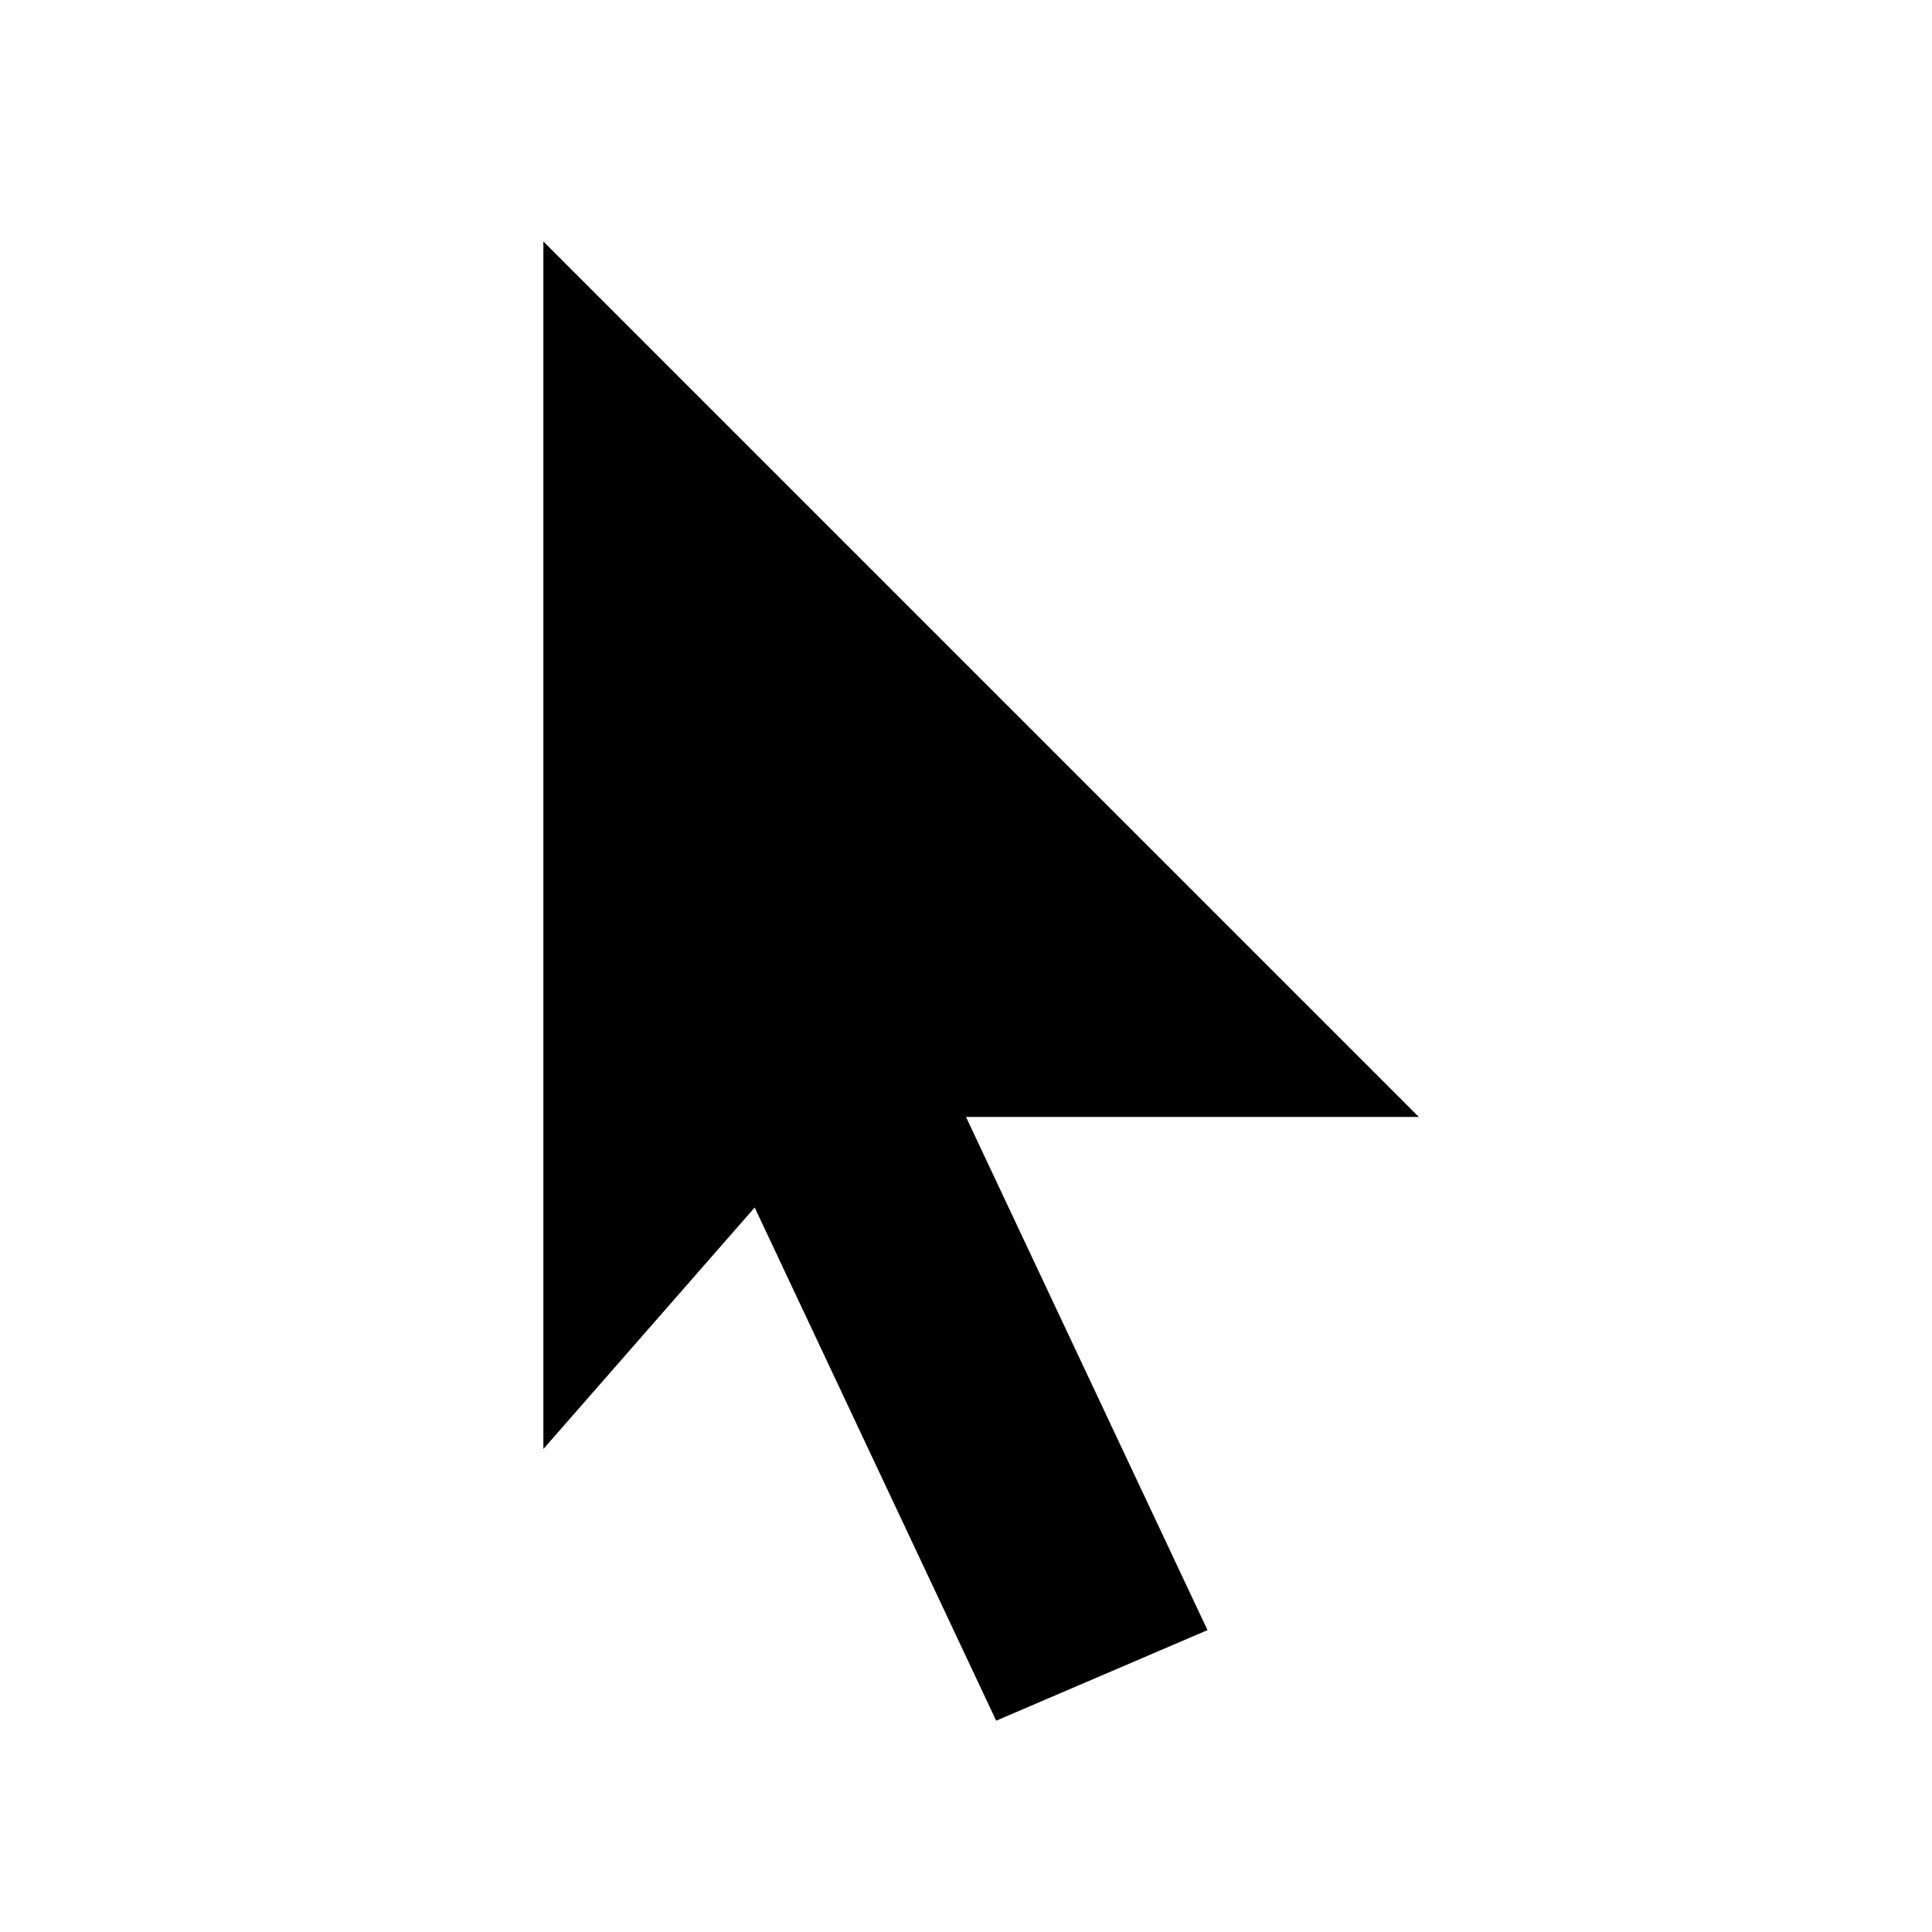
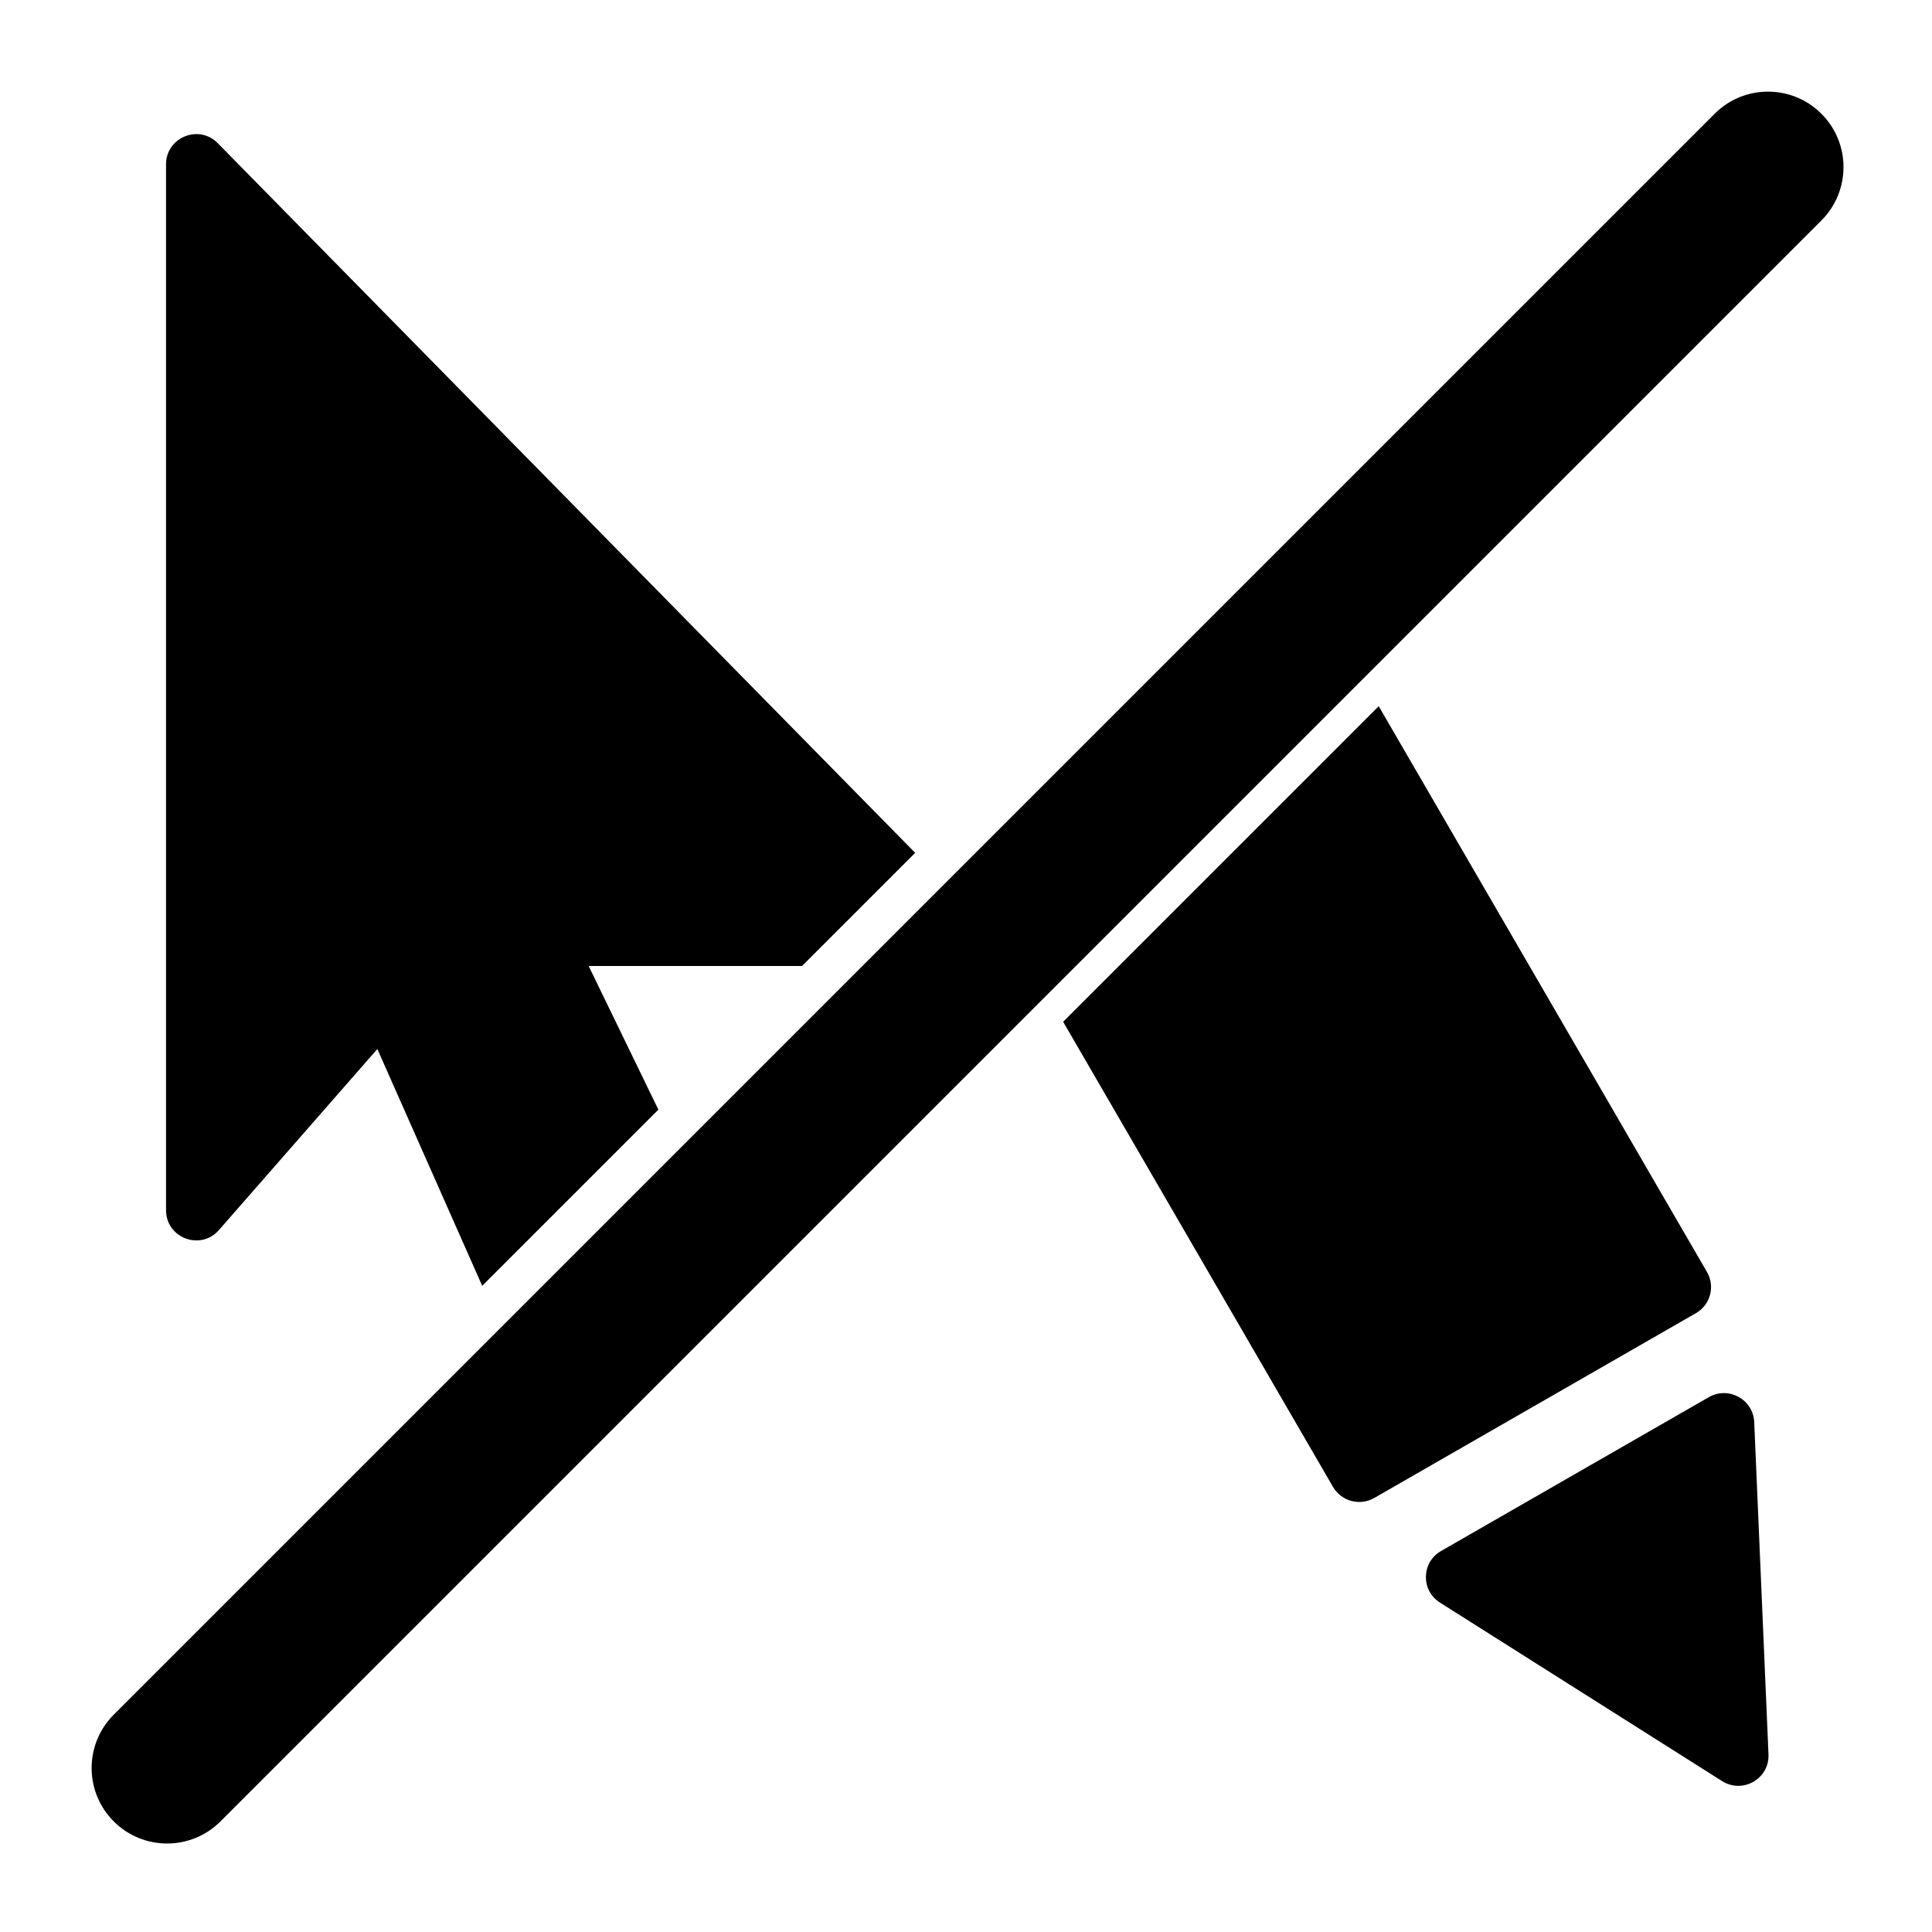
<svg xmlns="http://www.w3.org/2000/svg" width="128" height="128" viewBox="0 0 128 128" fill="none">
-   <path d="M36 16L94 74H64L80 108L66 114L50 80L36 96V16Z" fill="black" />
+   <path d="M113.215 92.565C114.518 91.817 116.157 92.715 116.221 94.214L117.167 116.235C117.235 117.845 115.46 118.866 114.093 118.002L95.402 106.176C94.13 105.371 94.166 103.509 95.469 102.761L113.215 92.565ZM113.092 84.273C113.646 85.229 113.319 86.449 112.362 86.999L91.051 99.243C90.094 99.793 88.868 99.464 88.314 98.509L70.436 67.696L91.344 46.788L113.092 84.273Z" fill="black" />
+   <path d="M11 10.888C11 9.098 13.172 8.21 14.427 9.487L60.633 56.503L53.138 63.999H39L43.619 73.517L31.947 85.189L25 69.499L14.505 81.494C13.289 82.883 11 82.024 11 80.177V10.888Z" fill="black" />
+   <rect x="117.137" y="4" width="10" height="160" rx="5" transform="rotate(45 117.137 4)" fill="black" />
</svg>
